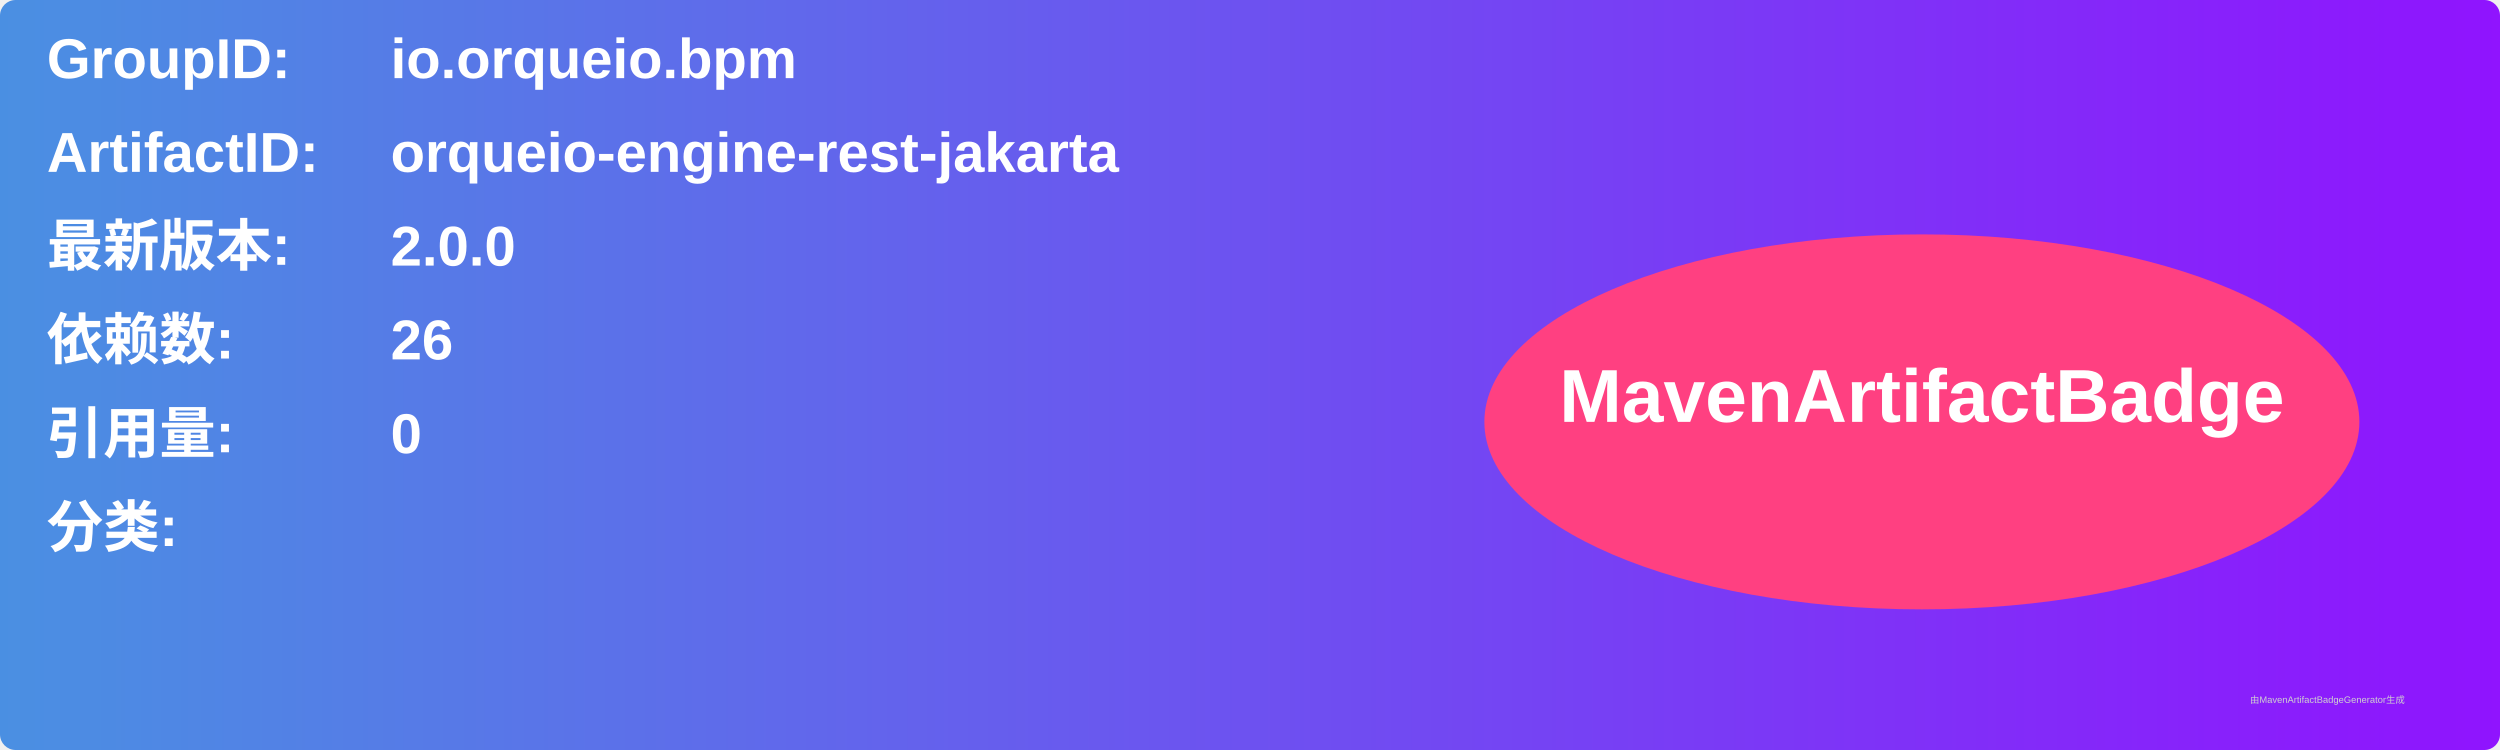
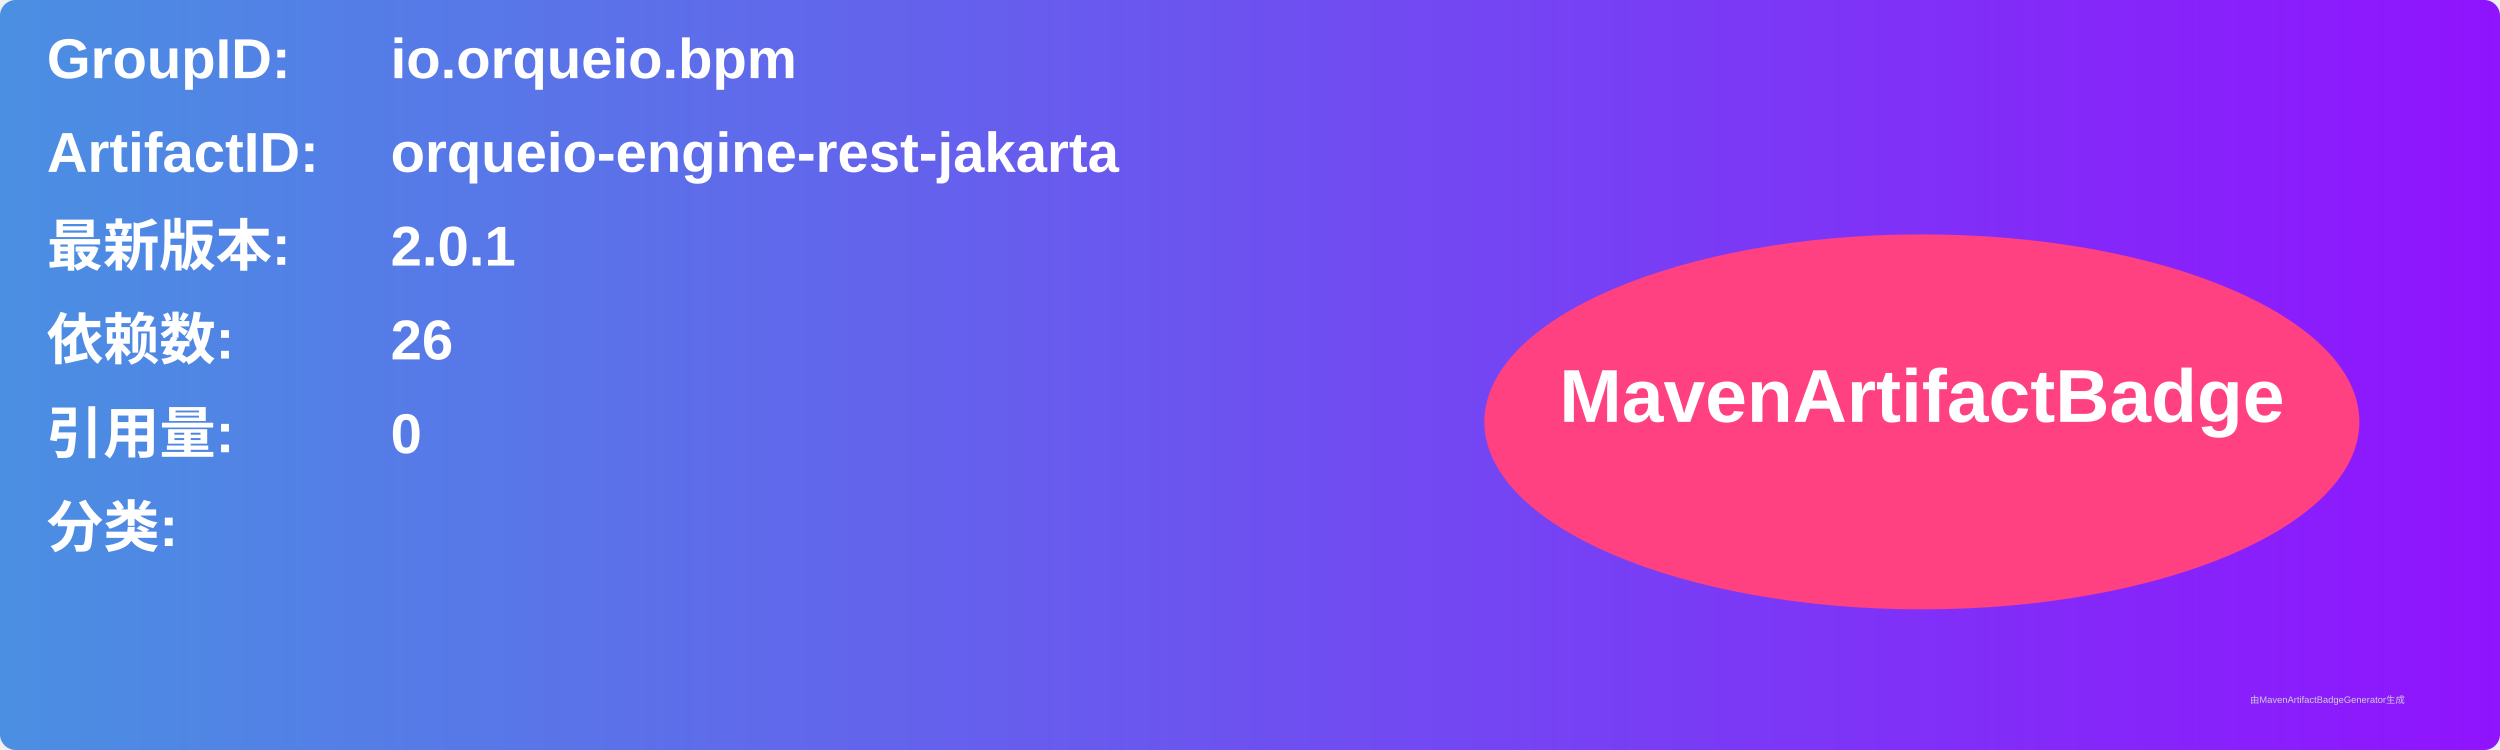
<svg xmlns="http://www.w3.org/2000/svg" width="800" height="240" viewBox="0 0 800 240">
  <linearGradient id="grad" x1="0%" y1="0%" x2="100%" y2="0%">
    <stop offset="0%" stop-color="#4a90e2" />
    <stop offset="100%" stop-color="#9013fe" />
  </linearGradient>
  <rect width="100%" height="100%" rx="5" ry="5" fill="url(#grad)" />
  <g transform="translate(15, 15)">
    <text x="0" y="10" font-family="Arial" font-size="18" fill="white" font-weight="bold" width="260">GroupID:</text>
    <text x="110" y="10" font-family="Arial" font-size="18" fill="white" font-weight="bold" width="460">io.orqueio.bpm</text>
    <text x="0" y="40" font-family="Arial" font-size="18" fill="white" font-weight="bold" width="260">ArtifactID:</text>
    <text x="110" y="40" font-family="Arial" font-size="18" fill="white" font-weight="bold" width="460">orqueio-engine-rest-jakarta</text>
    <text x="0" y="70" font-family="Arial" font-size="18" fill="white" font-weight="bold">最新版本:</text>
    <text x="110" y="70" font-family="Arial" font-size="18" fill="white" font-weight="bold">
-       <tspan font-weight="bold">2.0.0</tspan>
+       <tspan font-weight="bold">2.0.1</tspan>
    </text>
    <text x="0" y="100" font-family="Arial" font-size="18" fill="white" font-weight="bold">依赖数: </text>
    <text x="110" y="100" font-family="Arial" font-size="18" fill="white">
      <tspan font-weight="bold">26</tspan>
    </text>
    <text x="0" y="130" font-family="Arial" font-size="18" fill="white" font-weight="bold">引用量: </text>
    <text x="110" y="130" font-family="Arial" font-size="18" fill="white">
      <tspan font-weight="bold">0</tspan>
    </text>
    <text x="0" y="160" font-family="Arial" font-size="18" fill="white" font-weight="bold">分类:</text>
    <text x="10" y="190" font-family="Arial" font-size="10" fill="white">
      <tspan font-weight="bold" />
    </text>
    <ellipse cx="600" cy="120" rx="140" ry="60" fill="#ff4081" />
    <text x="600" y="120" text-anchor="middle" font-family="Arial" font-size="24" fill="white" font-weight="bold">MavenArtifactBadge</text>
  </g>
  <text x="720" y="225" font-family="Arial" font-size="3" fill="#d0d0d0">由MavenArtifactBadgeGenerator生成</text>
</svg>
